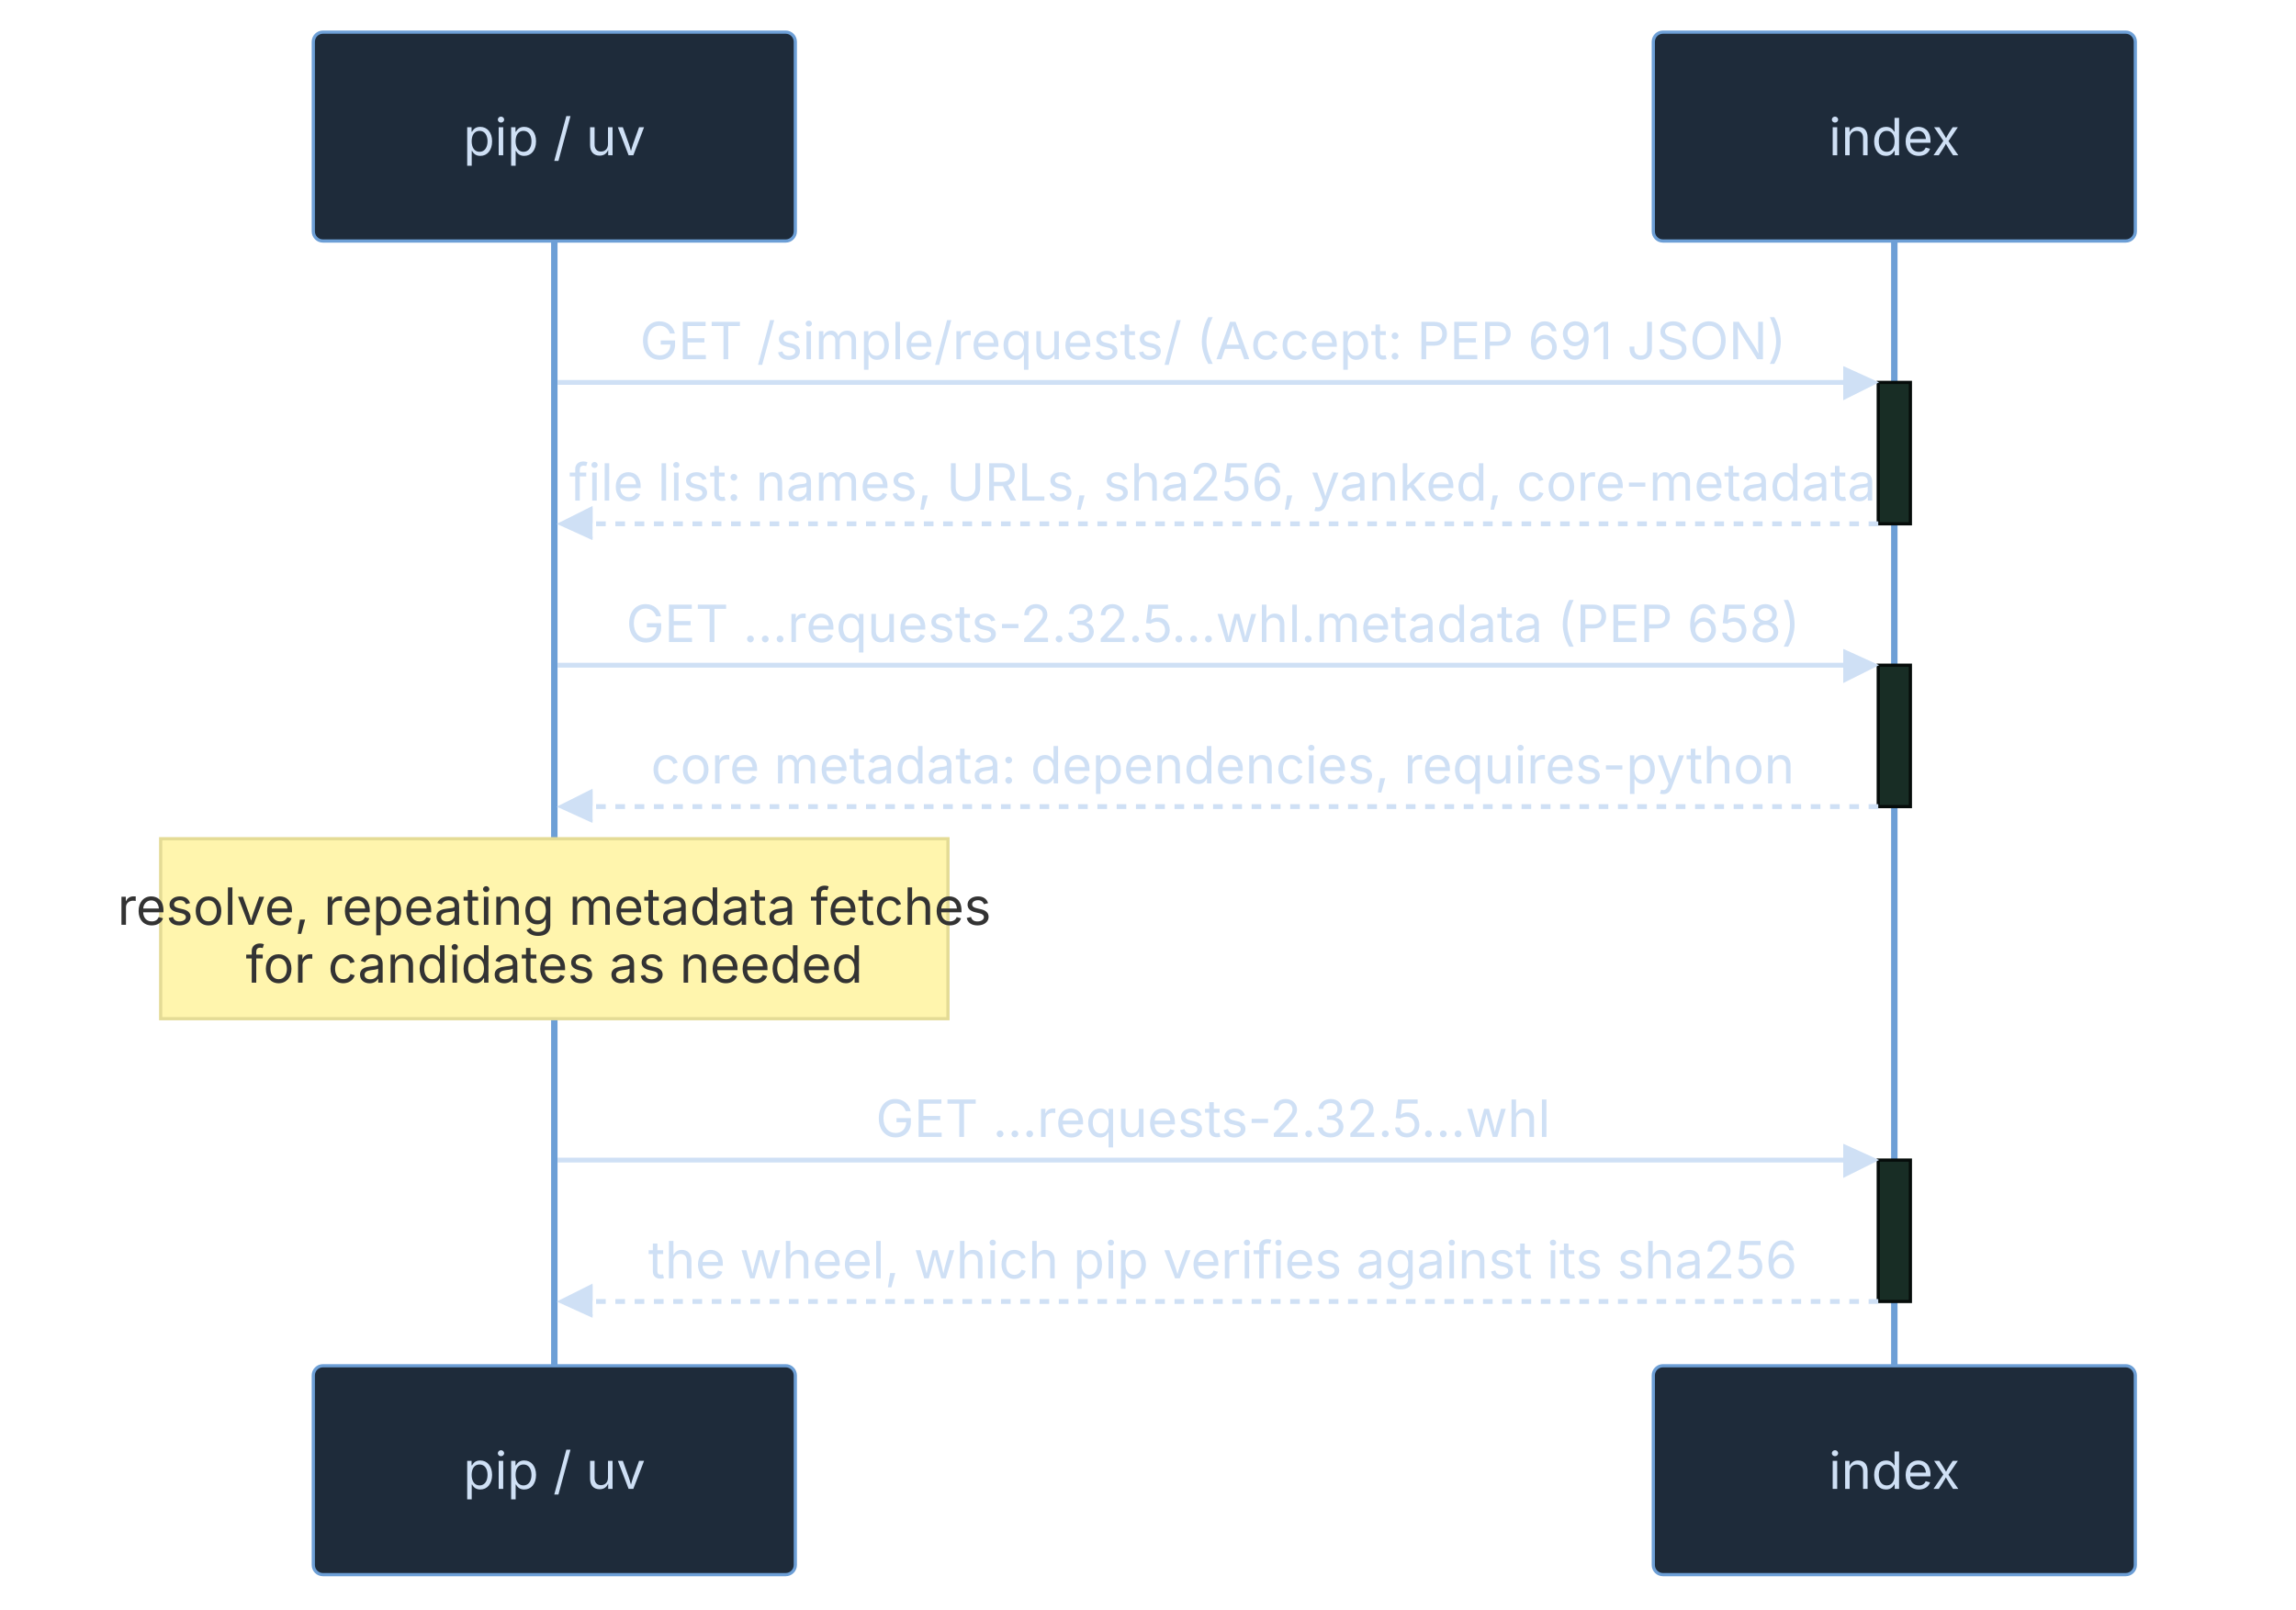
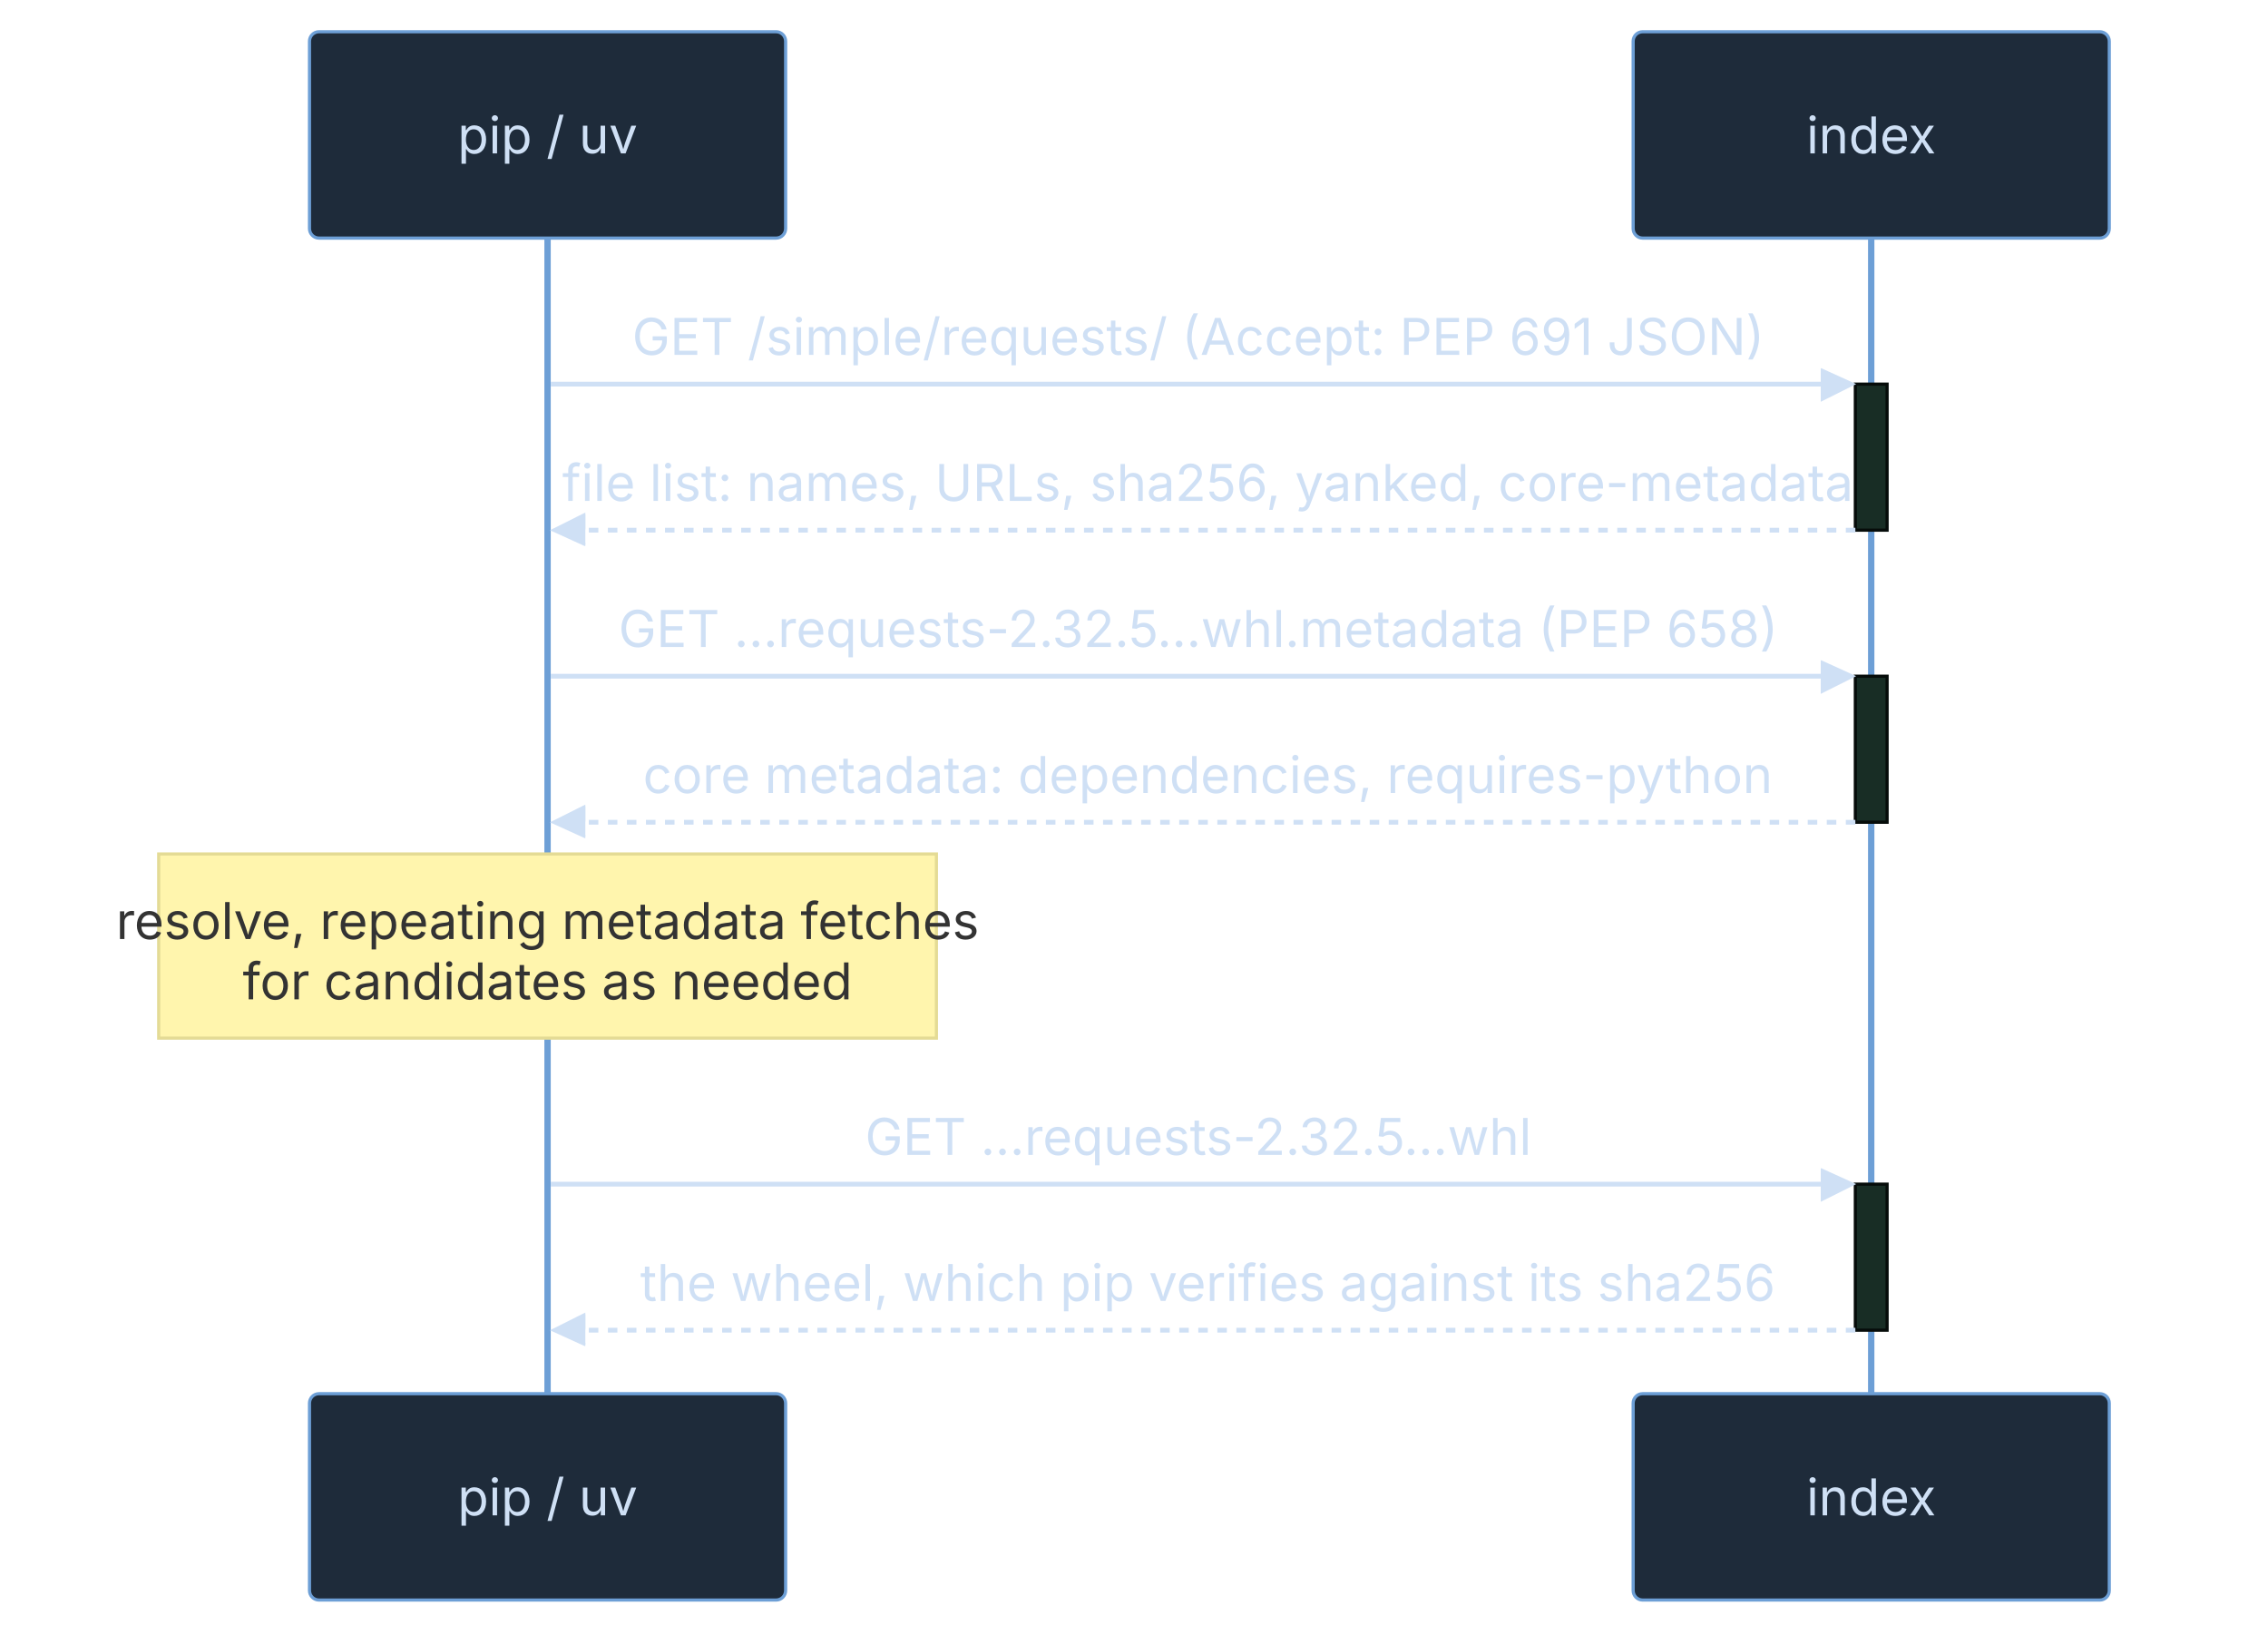
- <svg xmlns="http://www.w3.org/2000/svg" id="peryx-pypi-resolve-dark" width="100%" style="max-width: 714.5px; background-color: transparent;" viewBox="-97.5 -10 714.5 501" role="graphics-document document" aria-roledescription="sequence">
+ <svg xmlns="http://www.w3.org/2000/svg" id="peryx-pypi-resolve-dark" width="100%" style="max-width: 714.5px; background-color: transparent;" viewBox="-97.5 -10 714.5 515" role="graphics-document document" aria-roledescription="sequence">
  <g>
-     <rect x="417" y="415" fill="#eaeaea" stroke="#666" width="150" height="65" name="I" rx="3" ry="3" class="actor actor-bottom" />
-     <text x="492" y="447.5" dominant-baseline="central" alignment-baseline="central" class="actor actor-box" style="text-anchor: middle; font-size: 16px; font-weight: 400;">
+     <rect x="417" y="429" fill="#eaeaea" stroke="#666" width="150" height="65" name="I" rx="3" ry="3" class="actor actor-bottom" />
+     <text x="492" y="461.5" dominant-baseline="central" alignment-baseline="central" class="actor actor-box" style="text-anchor: middle; font-size: 16px; font-weight: 400;">
      <tspan x="492" dy="0">index</tspan>
    </text>
  </g>
  <g>
-     <rect x="0" y="415" fill="#eaeaea" stroke="#666" width="150" height="65" name="P" rx="3" ry="3" class="actor actor-bottom" />
-     <text x="75" y="447.5" dominant-baseline="central" alignment-baseline="central" class="actor actor-box" style="text-anchor: middle; font-size: 16px; font-weight: 400;">
+     <rect x="0" y="429" fill="#eaeaea" stroke="#666" width="150" height="65" name="P" rx="3" ry="3" class="actor actor-bottom" />
+     <text x="75" y="461.5" dominant-baseline="central" alignment-baseline="central" class="actor actor-box" style="text-anchor: middle; font-size: 16px; font-weight: 400;">
      <tspan x="75" dy="0">pip / uv</tspan>
    </text>
  </g>
  <g>
-     <line id="actor1" x1="492" y1="65" x2="492" y2="415" class="actor-line 200" stroke-width="0.5px" stroke="#999" name="I" data-et="life-line" data-id="I" />
+     <line id="actor1" x1="492" y1="65" x2="492" y2="429" class="actor-line 200" stroke-width="0.5px" stroke="#999" name="I" data-et="life-line" data-id="I" />
    <g id="root-1" data-et="participant" data-type="participant" data-id="I">
      <rect x="417" y="0" fill="#eaeaea" stroke="#666" width="150" height="65" name="I" rx="3" ry="3" class="actor actor-top" />
      <text x="492" y="32.5" dominant-baseline="central" alignment-baseline="central" class="actor actor-box" style="text-anchor: middle; font-size: 16px; font-weight: 400;">
        <tspan x="492" dy="0">index</tspan>
      </text>
    </g>
  </g>
  <g>
-     <line id="actor0" x1="75" y1="65" x2="75" y2="415" class="actor-line 200" stroke-width="0.5px" stroke="#999" name="P" data-et="life-line" data-id="P" />
+     <line id="actor0" x1="75" y1="65" x2="75" y2="429" class="actor-line 200" stroke-width="0.5px" stroke="#999" name="P" data-et="life-line" data-id="P" />
    <g id="root-0" data-et="participant" data-type="participant" data-id="P">
      <rect x="0" y="0" fill="#eaeaea" stroke="#666" width="150" height="65" name="P" rx="3" ry="3" class="actor actor-top" />
      <text x="75" y="32.5" dominant-baseline="central" alignment-baseline="central" class="actor actor-box" style="text-anchor: middle; font-size: 16px; font-weight: 400;">
        <tspan x="75" dy="0">pip / uv</tspan>
      </text>
    </g>
  </g>
  <style>#peryx-pypi-resolve-dark{font-family:system-ui,-apple-system,sans-serif;font-size:16px;fill:#cfe0f5;}@keyframes edge-animation-frame{from{stroke-dashoffset:0;}}@keyframes dash{to{stroke-dashoffset:0;}}#peryx-pypi-resolve-dark .edge-animation-slow{stroke-dasharray:9,5!important;stroke-dashoffset:900;animation:dash 50s linear infinite;stroke-linecap:round;}#peryx-pypi-resolve-dark .edge-animation-fast{stroke-dasharray:9,5!important;stroke-dashoffset:900;animation:dash 20s linear infinite;stroke-linecap:round;}#peryx-pypi-resolve-dark .error-icon{fill:#33241a;}#peryx-pypi-resolve-dark .error-text{fill:#f0d6bb;stroke:#f0d6bb;}#peryx-pypi-resolve-dark .edge-thickness-normal{stroke-width:1px;}#peryx-pypi-resolve-dark .edge-thickness-thick{stroke-width:3.5px;}#peryx-pypi-resolve-dark .edge-pattern-solid{stroke-dasharray:0;}#peryx-pypi-resolve-dark .edge-thickness-invisible{stroke-width:0;fill:none;}#peryx-pypi-resolve-dark .edge-pattern-dashed{stroke-dasharray:3;}#peryx-pypi-resolve-dark .edge-pattern-dotted{stroke-dasharray:2;}#peryx-pypi-resolve-dark .marker{fill:#aeb8c2;stroke:#aeb8c2;}#peryx-pypi-resolve-dark .marker.cross{stroke:#aeb8c2;}#peryx-pypi-resolve-dark svg{font-family:system-ui,-apple-system,sans-serif;font-size:16px;}#peryx-pypi-resolve-dark p{margin:0;}#peryx-pypi-resolve-dark .actor{stroke:#6d9fd6;fill:#1e2b3a;stroke-width:1;}#peryx-pypi-resolve-dark rect.actor.outer-path[data-look="neo"]{filter:drop-shadow( 1px 2px 2px rgba(185,185,185,1));}#peryx-pypi-resolve-dark rect.note[data-look="neo"]{stroke:hsl(52.683, 60%, 73.922%);fill:#fff5ad;filter:drop-shadow( 1px 2px 2px rgba(185,185,185,1));}#peryx-pypi-resolve-dark text.actor&gt;tspan{fill:#cfe0f5;stroke:none;}#peryx-pypi-resolve-dark .actor-line{stroke:#6d9fd6;}#peryx-pypi-resolve-dark .innerArc{stroke-width:1.5;stroke-dasharray:none;}#peryx-pypi-resolve-dark .messageLine0{stroke-width:1.5;stroke-dasharray:none;stroke:#cfe0f5;}#peryx-pypi-resolve-dark .messageLine1{stroke-width:1.5;stroke-dasharray:2,2;stroke:#cfe0f5;}#peryx-pypi-resolve-dark [id$="-arrowhead"] path{fill:#cfe0f5;stroke:#cfe0f5;}#peryx-pypi-resolve-dark .sequenceNumber{fill:#51473d;}#peryx-pypi-resolve-dark [id$="-sequencenumber"]{fill:#cfe0f5;}#peryx-pypi-resolve-dark [id$="-crosshead"] path{fill:#cfe0f5;stroke:#cfe0f5;}#peryx-pypi-resolve-dark .messageText{fill:#cfe0f5;stroke:none;}#peryx-pypi-resolve-dark .labelBox{stroke:#6d9fd6;fill:#1e2b3a;filter:none;}#peryx-pypi-resolve-dark .labelText,#peryx-pypi-resolve-dark .labelText&gt;tspan{fill:#cfe0f5;stroke:none;}#peryx-pypi-resolve-dark .loopText,#peryx-pypi-resolve-dark .loopText&gt;tspan{fill:#cfe0f5;stroke:none;}#peryx-pypi-resolve-dark .sectionTitle,#peryx-pypi-resolve-dark .sectionTitle&gt;tspan{fill:#cfe0f5;stroke:none;}#peryx-pypi-resolve-dark .loopLine{stroke-width:2px;stroke-dasharray:2,2;stroke:#6d9fd6;fill:#6d9fd6;}#peryx-pypi-resolve-dark .note{stroke:hsl(52.683, 60%, 73.922%);fill:#fff5ad;}#peryx-pypi-resolve-dark .noteText,#peryx-pypi-resolve-dark .noteText&gt;tspan{fill:#333;stroke:none;font-weight:normal;}#peryx-pypi-resolve-dark .activation0{fill:#182d25;stroke:hsl(157.143, 30.435%, 3.529%);}#peryx-pypi-resolve-dark .activation1{fill:#182d25;stroke:hsl(157.143, 30.435%, 3.529%);}#peryx-pypi-resolve-dark .activation2{fill:#182d25;stroke:hsl(157.143, 30.435%, 3.529%);}#peryx-pypi-resolve-dark .actorPopupMenu{position:absolute;}#peryx-pypi-resolve-dark .actorPopupMenuPanel{position:absolute;fill:#1e2b3a;box-shadow:0px 8px 16px 0px rgba(0,0,0,0.2);filter:drop-shadow(3px 5px 2px rgb(0 0 0 / 0.4));}#peryx-pypi-resolve-dark .actor-man circle,#peryx-pypi-resolve-dark line{fill:#1e2b3a;stroke-width:2px;}#peryx-pypi-resolve-dark g rect.rect{filter:drop-shadow( 1px 2px 2px rgba(185,185,185,1));stroke:#6d9fd6;}#peryx-pypi-resolve-dark .node .neo-node{stroke:#6d9fd6;}#peryx-pypi-resolve-dark [data-look="neo"].node rect,#peryx-pypi-resolve-dark [data-look="neo"].cluster rect,#peryx-pypi-resolve-dark [data-look="neo"].node polygon{stroke:url(#peryx-pypi-resolve-dark-gradient);filter:drop-shadow( 1px 2px 2px rgba(185,185,185,1));}#peryx-pypi-resolve-dark [data-look="neo"].swimlane.cluster rect{filter:none;}#peryx-pypi-resolve-dark [data-look="neo"].node path{stroke:url(#peryx-pypi-resolve-dark-gradient);stroke-width:1px;}#peryx-pypi-resolve-dark [data-look="neo"].node .outer-path{filter:drop-shadow( 1px 2px 2px rgba(185,185,185,1));}#peryx-pypi-resolve-dark [data-look="neo"].node .neo-line path{stroke:#6d9fd6;filter:none;}#peryx-pypi-resolve-dark [data-look="neo"].node circle{stroke:url(#peryx-pypi-resolve-dark-gradient);filter:drop-shadow( 1px 2px 2px rgba(185,185,185,1));}#peryx-pypi-resolve-dark [data-look="neo"].node circle .state-start{fill:#000000;}#peryx-pypi-resolve-dark [data-look="neo"].icon-shape .icon{fill:url(#peryx-pypi-resolve-dark-gradient);filter:drop-shadow( 1px 2px 2px rgba(185,185,185,1));}#peryx-pypi-resolve-dark [data-look="neo"].icon-shape .icon-neo path{stroke:url(#peryx-pypi-resolve-dark-gradient);filter:drop-shadow( 1px 2px 2px rgba(185,185,185,1));}#peryx-pypi-resolve-dark .accent&gt;*{fill:rgb(30, 43, 58)!important;stroke:rgb(109, 159, 214)!important;color:rgb(207, 224, 245)!important;}#peryx-pypi-resolve-dark .good&gt;*{fill:rgb(24, 45, 37)!important;stroke:rgb(90, 169, 138)!important;color:rgb(207, 232, 220)!important;}#peryx-pypi-resolve-dark .warn&gt;*{fill:rgb(51, 36, 26)!important;stroke:rgb(201, 132, 63)!important;color:rgb(240, 214, 187)!important;}#peryx-pypi-resolve-dark :root{--mermaid-font-family:"trebuchet ms",verdana,arial,sans-serif;}</style>
  <g />
  <defs>
    <symbol id="peryx-pypi-resolve-dark-computer" width="24" height="24">
      <path transform="scale(.5)" d="M2 2v13h20v-13h-20zm18 11h-16v-9h16v9zm-10.228 6l.466-1h3.524l.467 1h-4.457zm14.228 3h-24l2-6h2.104l-1.33 4h18.45l-1.297-4h2.073l2 6zm-5-10h-14v-7h14v7z" />
    </symbol>
  </defs>
  <defs>
    <symbol id="peryx-pypi-resolve-dark-database" fill-rule="evenodd" clip-rule="evenodd">
      <path transform="scale(.5)" d="M12.258.001l.256.004.255.005.253.008.251.01.249.012.247.015.246.016.242.019.241.02.239.023.236.024.233.027.231.028.229.031.225.032.223.034.22.036.217.038.214.04.211.041.208.043.205.045.201.046.198.048.194.05.191.051.187.053.183.054.18.056.175.057.172.059.168.06.163.061.16.063.155.064.15.066.074.033.073.033.071.034.07.034.069.035.068.035.067.035.066.035.064.036.064.036.062.036.06.036.06.037.058.037.058.037.055.038.055.038.053.038.052.038.051.039.05.039.048.039.047.039.045.04.044.04.043.04.041.04.04.041.039.041.037.041.036.041.034.041.033.042.032.042.03.042.029.042.027.042.026.043.024.043.023.043.021.043.02.043.018.044.017.043.015.044.013.044.012.044.011.045.009.044.007.045.006.045.004.045.002.045.001.045v17l-.001.045-.002.045-.004.045-.006.045-.007.045-.009.044-.011.045-.012.044-.013.044-.015.044-.017.043-.018.044-.02.043-.021.043-.023.043-.024.043-.026.043-.027.042-.029.042-.03.042-.032.042-.033.042-.034.041-.036.041-.037.041-.039.041-.04.041-.041.04-.043.04-.044.04-.045.04-.047.039-.048.039-.05.039-.051.039-.052.038-.053.038-.055.038-.055.038-.058.037-.058.037-.06.037-.06.036-.062.036-.064.036-.064.036-.066.035-.067.035-.068.035-.069.035-.07.034-.071.034-.073.033-.074.033-.15.066-.155.064-.16.063-.163.061-.168.06-.172.059-.175.057-.18.056-.183.054-.187.053-.191.051-.194.05-.198.048-.201.046-.205.045-.208.043-.211.041-.214.04-.217.038-.22.036-.223.034-.225.032-.229.031-.231.028-.233.027-.236.024-.239.023-.241.02-.242.019-.246.016-.247.015-.249.012-.251.01-.253.008-.255.005-.256.004-.258.001-.258-.001-.256-.004-.255-.005-.253-.008-.251-.01-.249-.012-.247-.015-.245-.016-.243-.019-.241-.02-.238-.023-.236-.024-.234-.027-.231-.028-.228-.031-.226-.032-.223-.034-.22-.036-.217-.038-.214-.04-.211-.041-.208-.043-.204-.045-.201-.046-.198-.048-.195-.05-.19-.051-.187-.053-.184-.054-.179-.056-.176-.057-.172-.059-.167-.06-.164-.061-.159-.063-.155-.064-.151-.066-.074-.033-.072-.033-.072-.034-.07-.034-.069-.035-.068-.035-.067-.035-.066-.035-.064-.036-.063-.036-.062-.036-.061-.036-.06-.037-.058-.037-.057-.037-.056-.038-.055-.038-.053-.038-.052-.038-.051-.039-.049-.039-.049-.039-.046-.039-.046-.04-.044-.04-.043-.04-.041-.04-.04-.041-.039-.041-.037-.041-.036-.041-.034-.041-.033-.042-.032-.042-.03-.042-.029-.042-.027-.042-.026-.043-.024-.043-.023-.043-.021-.043-.02-.043-.018-.044-.017-.043-.015-.044-.013-.044-.012-.044-.011-.045-.009-.044-.007-.045-.006-.045-.004-.045-.002-.045-.001-.045v-17l.001-.045.002-.045.004-.045.006-.045.007-.045.009-.044.011-.045.012-.044.013-.044.015-.044.017-.043.018-.044.02-.043.021-.043.023-.043.024-.043.026-.043.027-.042.029-.042.03-.042.032-.042.033-.042.034-.041.036-.041.037-.041.039-.041.04-.041.041-.04.043-.04.044-.04.046-.04.046-.039.049-.039.049-.039.051-.039.052-.038.053-.038.055-.038.056-.038.057-.037.058-.037.06-.037.061-.036.062-.036.063-.036.064-.036.066-.035.067-.035.068-.035.069-.035.07-.034.072-.034.072-.033.074-.033.151-.066.155-.064.159-.063.164-.061.167-.06.172-.059.176-.057.179-.056.184-.054.187-.053.19-.051.195-.05.198-.048.201-.046.204-.045.208-.043.211-.041.214-.04.217-.038.22-.036.223-.034.226-.032.228-.031.231-.028.234-.027.236-.024.238-.023.241-.02.243-.019.245-.016.247-.015.249-.012.251-.01.253-.008.255-.005.256-.004.258-.001.258.001zm-9.258 20.499v.01l.001.021.003.021.004.022.005.021.006.022.007.022.009.023.01.022.011.023.012.023.013.023.015.023.016.024.017.023.018.024.019.024.021.024.022.025.023.024.024.025.052.049.056.05.061.051.066.051.07.051.075.051.079.052.084.052.088.052.092.052.097.052.102.051.105.052.11.052.114.051.119.051.123.051.127.05.131.05.135.05.139.048.144.049.147.047.152.047.155.047.16.045.163.045.167.043.171.043.176.041.178.041.183.039.187.039.19.037.194.035.197.035.202.033.204.031.209.03.212.029.216.027.219.025.222.024.226.021.23.02.233.018.236.016.24.015.243.012.246.01.249.008.253.005.256.004.259.001.26-.001.257-.004.254-.005.25-.008.247-.011.244-.012.241-.014.237-.016.233-.018.231-.021.226-.021.224-.024.22-.026.216-.027.212-.028.21-.031.205-.031.202-.034.198-.034.194-.036.191-.037.187-.039.183-.04.179-.04.175-.042.172-.043.168-.044.163-.045.16-.046.155-.046.152-.047.148-.048.143-.049.139-.049.136-.05.131-.05.126-.05.123-.051.118-.052.114-.051.11-.052.106-.052.101-.052.096-.052.092-.052.088-.053.083-.051.079-.052.074-.052.07-.051.065-.051.06-.051.056-.05.051-.05.023-.024.023-.025.021-.024.02-.024.019-.024.018-.024.017-.024.015-.023.014-.024.013-.023.012-.023.01-.023.01-.022.008-.022.006-.022.006-.022.004-.022.004-.021.001-.021.001-.021v-4.127l-.077.055-.08.053-.083.054-.085.053-.087.052-.09.052-.093.051-.095.05-.097.05-.1.049-.102.049-.105.048-.106.047-.109.047-.111.046-.114.045-.115.045-.118.044-.12.043-.122.042-.124.042-.126.041-.128.04-.13.04-.132.038-.134.038-.135.037-.138.037-.139.035-.142.035-.143.034-.144.033-.147.032-.148.031-.15.03-.151.03-.153.029-.154.027-.156.027-.158.026-.159.025-.161.024-.162.023-.163.022-.165.021-.166.02-.167.019-.169.018-.169.017-.171.016-.173.015-.173.014-.175.013-.175.012-.177.011-.178.01-.179.008-.179.008-.181.006-.182.005-.182.004-.184.003-.184.002h-.37l-.184-.002-.184-.003-.182-.004-.182-.005-.181-.006-.179-.008-.179-.008-.178-.01-.176-.011-.176-.012-.175-.013-.173-.014-.172-.015-.171-.016-.17-.017-.169-.018-.167-.019-.166-.02-.165-.021-.163-.022-.162-.023-.161-.024-.159-.025-.157-.026-.156-.027-.155-.027-.153-.029-.151-.03-.15-.03-.148-.031-.146-.032-.145-.033-.143-.034-.141-.035-.14-.035-.137-.037-.136-.037-.134-.038-.132-.038-.13-.04-.128-.04-.126-.041-.124-.042-.122-.042-.12-.044-.117-.043-.116-.045-.113-.045-.112-.046-.109-.047-.106-.047-.105-.048-.102-.049-.1-.049-.097-.05-.095-.05-.093-.052-.09-.051-.087-.052-.085-.053-.083-.054-.08-.054-.077-.054v4.127zm0-5.654v.011l.001.021.003.021.004.021.005.022.006.022.007.022.009.022.01.022.011.023.012.023.013.023.015.024.016.023.017.024.018.024.019.024.021.024.022.024.023.025.024.024.052.05.056.05.061.05.066.051.07.051.075.052.079.051.084.052.088.052.092.052.097.052.102.052.105.052.11.051.114.051.119.052.123.05.127.051.131.05.135.049.139.049.144.048.147.048.152.047.155.046.16.045.163.045.167.044.171.042.176.042.178.04.183.04.187.038.19.037.194.036.197.034.202.033.204.032.209.03.212.028.216.027.219.025.222.024.226.022.23.02.233.018.236.016.24.014.243.012.246.01.249.008.253.006.256.003.259.001.26-.001.257-.003.254-.006.25-.008.247-.01.244-.012.241-.015.237-.016.233-.018.231-.02.226-.022.224-.024.22-.025.216-.027.212-.029.21-.03.205-.032.202-.033.198-.035.194-.036.191-.037.187-.039.183-.039.179-.041.175-.042.172-.043.168-.044.163-.045.16-.045.155-.047.152-.047.148-.048.143-.048.139-.05.136-.049.131-.05.126-.051.123-.051.118-.051.114-.052.11-.052.106-.052.101-.052.096-.052.092-.052.088-.052.083-.052.079-.052.074-.051.07-.052.065-.051.06-.05.056-.051.051-.049.023-.025.023-.024.021-.025.02-.024.019-.024.018-.024.017-.024.015-.023.014-.023.013-.024.012-.022.01-.023.01-.023.008-.022.006-.022.006-.022.004-.021.004-.022.001-.021.001-.021v-4.139l-.077.054-.08.054-.083.054-.085.052-.087.053-.09.051-.093.051-.095.051-.097.05-.1.049-.102.049-.105.048-.106.047-.109.047-.111.046-.114.045-.115.044-.118.044-.12.044-.122.042-.124.042-.126.041-.128.04-.13.039-.132.039-.134.038-.135.037-.138.036-.139.036-.142.035-.143.033-.144.033-.147.033-.148.031-.15.03-.151.03-.153.028-.154.028-.156.027-.158.026-.159.025-.161.024-.162.023-.163.022-.165.021-.166.02-.167.019-.169.018-.169.017-.171.016-.173.015-.173.014-.175.013-.175.012-.177.011-.178.009-.179.009-.179.007-.181.007-.182.005-.182.004-.184.003-.184.002h-.37l-.184-.002-.184-.003-.182-.004-.182-.005-.181-.007-.179-.007-.179-.009-.178-.009-.176-.011-.176-.012-.175-.013-.173-.014-.172-.015-.171-.016-.17-.017-.169-.018-.167-.019-.166-.02-.165-.021-.163-.022-.162-.023-.161-.024-.159-.025-.157-.026-.156-.027-.155-.028-.153-.028-.151-.03-.15-.03-.148-.031-.146-.033-.145-.033-.143-.033-.141-.035-.14-.036-.137-.036-.136-.037-.134-.038-.132-.039-.13-.039-.128-.04-.126-.041-.124-.042-.122-.043-.12-.043-.117-.044-.116-.044-.113-.046-.112-.046-.109-.046-.106-.047-.105-.048-.102-.049-.1-.049-.097-.05-.095-.051-.093-.051-.09-.051-.087-.053-.085-.052-.083-.054-.08-.054-.077-.054v4.139zm0-5.666v.011l.001.02.003.022.004.021.005.022.006.021.007.022.009.023.01.022.011.023.012.023.013.023.015.023.016.024.017.024.018.023.019.024.021.025.022.024.023.024.024.025.052.05.056.05.061.05.066.051.07.051.075.052.079.051.084.052.088.052.092.052.097.052.102.052.105.051.11.052.114.051.119.051.123.051.127.05.131.05.135.05.139.049.144.048.147.048.152.047.155.046.16.045.163.045.167.043.171.043.176.042.178.04.183.04.187.038.19.037.194.036.197.034.202.033.204.032.209.03.212.028.216.027.219.025.222.024.226.021.23.02.233.018.236.017.24.014.243.012.246.01.249.008.253.006.256.003.259.001.26-.001.257-.003.254-.006.25-.008.247-.01.244-.013.241-.014.237-.016.233-.018.231-.02.226-.022.224-.024.22-.025.216-.027.212-.029.21-.03.205-.032.202-.033.198-.035.194-.036.191-.037.187-.039.183-.039.179-.041.175-.042.172-.043.168-.044.163-.045.16-.045.155-.047.152-.047.148-.048.143-.049.139-.049.136-.049.131-.051.126-.05.123-.051.118-.052.114-.051.11-.052.106-.052.101-.052.096-.052.092-.052.088-.052.083-.052.079-.052.074-.052.07-.051.065-.051.06-.051.056-.05.051-.049.023-.025.023-.025.021-.024.02-.024.019-.024.018-.024.017-.024.015-.023.014-.024.013-.023.012-.023.01-.022.01-.023.008-.022.006-.022.006-.022.004-.022.004-.021.001-.021.001-.021v-4.153l-.077.054-.08.054-.083.053-.085.053-.087.053-.09.051-.093.051-.095.051-.097.05-.1.049-.102.048-.105.048-.106.048-.109.046-.111.046-.114.046-.115.044-.118.044-.12.043-.122.043-.124.042-.126.041-.128.04-.13.039-.132.039-.134.038-.135.037-.138.036-.139.036-.142.034-.143.034-.144.033-.147.032-.148.032-.15.03-.151.03-.153.028-.154.028-.156.027-.158.026-.159.024-.161.024-.162.023-.163.023-.165.021-.166.02-.167.019-.169.018-.169.017-.171.016-.173.015-.173.014-.175.013-.175.012-.177.01-.178.01-.179.009-.179.007-.181.006-.182.006-.182.004-.184.003-.184.001-.185.001-.185-.001-.184-.001-.184-.003-.182-.004-.182-.006-.181-.006-.179-.007-.179-.009-.178-.01-.176-.01-.176-.012-.175-.013-.173-.014-.172-.015-.171-.016-.17-.017-.169-.018-.167-.019-.166-.02-.165-.021-.163-.023-.162-.023-.161-.024-.159-.024-.157-.026-.156-.027-.155-.028-.153-.028-.151-.03-.15-.03-.148-.032-.146-.032-.145-.033-.143-.034-.141-.034-.14-.036-.137-.036-.136-.037-.134-.038-.132-.039-.13-.039-.128-.041-.126-.041-.124-.041-.122-.043-.12-.043-.117-.044-.116-.044-.113-.046-.112-.046-.109-.046-.106-.048-.105-.048-.102-.048-.1-.05-.097-.049-.095-.051-.093-.051-.09-.052-.087-.052-.085-.053-.083-.053-.08-.054-.077-.054v4.153zm8.74-8.179l-.257.004-.254.005-.25.008-.247.011-.244.012-.241.014-.237.016-.233.018-.231.021-.226.022-.224.023-.22.026-.216.027-.212.028-.21.031-.205.032-.202.033-.198.034-.194.036-.191.038-.187.038-.183.04-.179.041-.175.042-.172.043-.168.043-.163.045-.16.046-.155.046-.152.048-.148.048-.143.048-.139.049-.136.05-.131.05-.126.051-.123.051-.118.051-.114.052-.11.052-.106.052-.101.052-.096.052-.092.052-.088.052-.083.052-.079.052-.074.051-.07.052-.065.051-.06.05-.056.05-.051.05-.023.025-.023.024-.021.024-.02.025-.019.024-.018.024-.017.023-.015.024-.014.023-.013.023-.012.023-.01.023-.01.022-.008.022-.006.023-.006.021-.004.022-.004.021-.001.021-.001.021.001.021.001.021.004.021.004.022.006.021.006.023.008.022.01.022.01.023.012.023.013.023.014.023.015.024.017.023.018.024.019.024.02.025.021.024.023.024.023.025.051.05.056.05.06.05.065.051.07.052.074.051.079.052.083.052.088.052.092.052.096.052.101.052.106.052.11.052.114.052.118.051.123.051.126.051.131.05.136.05.139.049.143.048.148.048.152.048.155.046.16.046.163.045.168.043.172.043.175.042.179.041.183.04.187.038.191.038.194.036.198.034.202.033.205.032.21.031.212.028.216.027.22.026.224.023.226.022.231.021.233.018.237.016.241.014.244.012.247.011.25.008.254.005.257.004.26.001.26-.001.257-.004.254-.005.25-.008.247-.011.244-.012.241-.014.237-.016.233-.018.231-.021.226-.022.224-.023.22-.026.216-.027.212-.028.21-.031.205-.032.202-.033.198-.034.194-.036.191-.038.187-.038.183-.04.179-.041.175-.042.172-.043.168-.043.163-.045.16-.046.155-.046.152-.048.148-.048.143-.048.139-.049.136-.05.131-.05.126-.051.123-.051.118-.051.114-.052.11-.052.106-.052.101-.052.096-.052.092-.052.088-.052.083-.052.079-.052.074-.051.07-.052.065-.051.06-.05.056-.05.051-.05.023-.025.023-.024.021-.024.02-.025.019-.024.018-.024.017-.023.015-.024.014-.023.013-.023.012-.023.01-.023.01-.022.008-.022.006-.023.006-.021.004-.022.004-.021.001-.021.001-.021-.001-.021-.001-.021-.004-.021-.004-.022-.006-.021-.006-.023-.008-.022-.01-.022-.01-.023-.012-.023-.013-.023-.014-.023-.015-.024-.017-.023-.018-.024-.019-.024-.02-.025-.021-.024-.023-.024-.023-.025-.051-.05-.056-.05-.06-.05-.065-.051-.07-.052-.074-.051-.079-.052-.083-.052-.088-.052-.092-.052-.096-.052-.101-.052-.106-.052-.11-.052-.114-.052-.118-.051-.123-.051-.126-.051-.131-.05-.136-.05-.139-.049-.143-.048-.148-.048-.152-.048-.155-.046-.16-.046-.163-.045-.168-.043-.172-.043-.175-.042-.179-.041-.183-.04-.187-.038-.191-.038-.194-.036-.198-.034-.202-.033-.205-.032-.21-.031-.212-.028-.216-.027-.22-.026-.224-.023-.226-.022-.231-.021-.233-.018-.237-.016-.241-.014-.244-.012-.247-.011-.25-.008-.254-.005-.257-.004-.26-.001-.26.001z" />
    </symbol>
  </defs>
  <defs>
    <symbol id="peryx-pypi-resolve-dark-clock" width="24" height="24">
      <path transform="scale(.5)" d="M12 2c5.514 0 10 4.486 10 10s-4.486 10-10 10-10-4.486-10-10 4.486-10 10-10zm0-2c-6.627 0-12 5.373-12 12s5.373 12 12 12 12-5.373 12-12-5.373-12-12-12zm5.848 12.459c.202.038.202.333.001.372-1.907.361-6.045 1.111-6.547 1.111-.719 0-1.301-.582-1.301-1.301 0-.512.77-5.447 1.125-7.445.034-.192.312-.181.343.014l.985 6.238 5.394 1.011z" />
    </symbol>
  </defs>
  <defs>
    <marker id="peryx-pypi-resolve-dark-arrowhead" refX="7.9" refY="5" markerUnits="userSpaceOnUse" markerWidth="12" markerHeight="12" orient="auto-start-reverse">
      <path d="M -1 0 L 10 5 L 0 10 z" />
    </marker>
  </defs>
  <defs>
    <marker id="peryx-pypi-resolve-dark-crosshead" markerWidth="15" markerHeight="8" orient="auto" refX="4" refY="4.5">
      <path fill="none" stroke="#000000" stroke-width="1pt" d="M 1,2 L 6,7 M 6,2 L 1,7" style="stroke-dasharray: 0, 0;" />
    </marker>
  </defs>
  <defs>
    <marker id="peryx-pypi-resolve-dark-filled-head" refX="15.5" refY="7" markerWidth="20" markerHeight="28" orient="auto">
      <path d="M 18,7 L9,13 L14,7 L9,1 Z" />
    </marker>
  </defs>
  <defs>
    <marker id="peryx-pypi-resolve-dark-sequencenumber" refX="15" refY="15" markerWidth="60" markerHeight="40" orient="auto">
      <circle cx="15" cy="15" r="6" />
    </marker>
  </defs>
  <defs>
    <marker id="peryx-pypi-resolve-dark-solidTopArrowHead" refX="7.9" refY="7.25" markerUnits="userSpaceOnUse" markerWidth="12" markerHeight="12" orient="auto-start-reverse">
      <path d="M 0 0 L 10 8 L 0 8 z" />
    </marker>
  </defs>
  <defs>
    <marker id="peryx-pypi-resolve-dark-solidBottomArrowHead" refX="7.9" refY="0.75" markerUnits="userSpaceOnUse" markerWidth="12" markerHeight="12" orient="auto-start-reverse">
      <path d="M 0 0 L 10 0 L 0 8 z" />
    </marker>
  </defs>
  <defs>
    <marker id="peryx-pypi-resolve-dark-stickTopArrowHead" refX="7.5" refY="7" markerUnits="userSpaceOnUse" markerWidth="12" markerHeight="12" orient="auto-start-reverse">
      <path d="M 0 0 L 7 7" stroke="black" stroke-width="1.5" fill="none" />
    </marker>
  </defs>
  <defs>
    <marker id="peryx-pypi-resolve-dark-stickBottomArrowHead" refX="7.5" refY="0" markerUnits="userSpaceOnUse" markerWidth="12" markerHeight="12" orient="auto-start-reverse">
      <path d="M 0 7 L 7 0" stroke="black" stroke-width="1.5" fill="none" />
    </marker>
  </defs>
  <g>
-     <rect x="487" y="109" fill="#EDF2AE" stroke="#666" width="10" height="44" class="activation0" />
+     <rect x="487" y="111" fill="#EDF2AE" stroke="#666" width="10" height="46" class="activation0" />
  </g>
  <g>
-     <rect x="487" y="197" fill="#EDF2AE" stroke="#666" width="10" height="44" class="activation0" />
+     <rect x="487" y="203" fill="#EDF2AE" stroke="#666" width="10" height="46" class="activation0" />
  </g>
  <g data-et="note" data-id="i8">
-     <rect x="-47.5" y="251" fill="#EDF2AE" stroke="#666" width="245" height="56" class="note" />
-     <text x="75" y="256" text-anchor="middle" dominant-baseline="middle" alignment-baseline="middle" class="noteText" dy="1em" style="font-size: 16px; font-weight: 400;">
+     <rect x="-47.5" y="259" fill="#EDF2AE" stroke="#666" width="245" height="58" class="note" />
+     <text x="75" y="264" text-anchor="middle" dominant-baseline="middle" alignment-baseline="middle" class="noteText" dy="1em" style="font-size: 16px; font-weight: 400;">
      <tspan x="75">resolve, repeating metadata fetches</tspan>
    </text>
-     <text x="75" y="274" text-anchor="middle" dominant-baseline="middle" alignment-baseline="middle" class="noteText" dy="1em" style="font-size: 16px; font-weight: 400;">
+     <text x="75" y="283" text-anchor="middle" dominant-baseline="middle" alignment-baseline="middle" class="noteText" dy="1em" style="font-size: 16px; font-weight: 400;">
      <tspan x="75">for candidates as needed</tspan>
    </text>
  </g>
  <g>
-     <rect x="487" y="351" fill="#EDF2AE" stroke="#666" width="10" height="44" class="activation0" />
+     <rect x="487" y="363" fill="#EDF2AE" stroke="#666" width="10" height="46" class="activation0" />
  </g>
  <text x="280" y="80" text-anchor="middle" dominant-baseline="middle" alignment-baseline="middle" class="messageText" dy="1em" style="font-size: 16px; font-weight: 400;">GET /simple/requests/ (Accept: PEP 691 JSON)</text>
-   <line x1="76" y1="109" x2="484" y2="109" class="messageLine0" data-et="message" data-id="i0" data-from="P" data-to="I" stroke-width="2" stroke="none" marker-end="url(#peryx-pypi-resolve-dark-arrowhead)" style="fill: none;" />
-   <text x="283" y="124" text-anchor="middle" dominant-baseline="middle" alignment-baseline="middle" class="messageText" dy="1em" style="font-size: 16px; font-weight: 400;">file list: names, URLs, sha256, yanked, core-metadata</text>
-   <line x1="487" y1="153" x2="79" y2="153" class="messageLine1" data-et="message" data-id="i2" data-from="I" data-to="P" stroke-width="2" stroke="none" marker-end="url(#peryx-pypi-resolve-dark-arrowhead)" style="stroke-dasharray: 3, 3; fill: none;" />
-   <text x="280" y="168" text-anchor="middle" dominant-baseline="middle" alignment-baseline="middle" class="messageText" dy="1em" style="font-size: 16px; font-weight: 400;">GET …requests-2.32.5…whl.metadata (PEP 658)</text>
-   <line x1="76" y1="197" x2="484" y2="197" class="messageLine0" data-et="message" data-id="i4" data-from="P" data-to="I" stroke-width="2" stroke="none" marker-end="url(#peryx-pypi-resolve-dark-arrowhead)" style="fill: none;" />
-   <text x="283" y="212" text-anchor="middle" dominant-baseline="middle" alignment-baseline="middle" class="messageText" dy="1em" style="font-size: 16px; font-weight: 400;">core metadata: dependencies, requires-python</text>
-   <line x1="487" y1="241" x2="79" y2="241" class="messageLine1" data-et="message" data-id="i6" data-from="I" data-to="P" stroke-width="2" stroke="none" marker-end="url(#peryx-pypi-resolve-dark-arrowhead)" style="stroke-dasharray: 3, 3; fill: none;" />
-   <text x="280" y="322" text-anchor="middle" dominant-baseline="middle" alignment-baseline="middle" class="messageText" dy="1em" style="font-size: 16px; font-weight: 400;">GET …requests-2.32.5…whl</text>
-   <line x1="76" y1="351" x2="484" y2="351" class="messageLine0" data-et="message" data-id="i9" data-from="P" data-to="I" stroke-width="2" stroke="none" marker-end="url(#peryx-pypi-resolve-dark-arrowhead)" style="fill: none;" />
-   <text x="283" y="366" text-anchor="middle" dominant-baseline="middle" alignment-baseline="middle" class="messageText" dy="1em" style="font-size: 16px; font-weight: 400;">the wheel, which pip verifies against its sha256</text>
-   <line x1="487" y1="395" x2="79" y2="395" class="messageLine1" data-et="message" data-id="i11" data-from="I" data-to="P" stroke-width="2" stroke="none" marker-end="url(#peryx-pypi-resolve-dark-arrowhead)" style="stroke-dasharray: 3, 3; fill: none;" />
+   <line x1="76" y1="111" x2="484" y2="111" class="messageLine0" data-et="message" data-id="i0" data-from="P" data-to="I" stroke-width="2" stroke="none" marker-end="url(#peryx-pypi-resolve-dark-arrowhead)" style="fill: none;" />
+   <text x="283" y="126" text-anchor="middle" dominant-baseline="middle" alignment-baseline="middle" class="messageText" dy="1em" style="font-size: 16px; font-weight: 400;">file list: names, URLs, sha256, yanked, core-metadata</text>
+   <line x1="487" y1="157" x2="79" y2="157" class="messageLine1" data-et="message" data-id="i2" data-from="I" data-to="P" stroke-width="2" stroke="none" marker-end="url(#peryx-pypi-resolve-dark-arrowhead)" style="stroke-dasharray: 3, 3; fill: none;" />
+   <text x="280" y="172" text-anchor="middle" dominant-baseline="middle" alignment-baseline="middle" class="messageText" dy="1em" style="font-size: 16px; font-weight: 400;">GET …requests-2.32.5…whl.metadata (PEP 658)</text>
+   <line x1="76" y1="203" x2="484" y2="203" class="messageLine0" data-et="message" data-id="i4" data-from="P" data-to="I" stroke-width="2" stroke="none" marker-end="url(#peryx-pypi-resolve-dark-arrowhead)" style="fill: none;" />
+   <text x="283" y="218" text-anchor="middle" dominant-baseline="middle" alignment-baseline="middle" class="messageText" dy="1em" style="font-size: 16px; font-weight: 400;">core metadata: dependencies, requires-python</text>
+   <line x1="487" y1="249" x2="79" y2="249" class="messageLine1" data-et="message" data-id="i6" data-from="I" data-to="P" stroke-width="2" stroke="none" marker-end="url(#peryx-pypi-resolve-dark-arrowhead)" style="stroke-dasharray: 3, 3; fill: none;" />
+   <text x="280" y="332" text-anchor="middle" dominant-baseline="middle" alignment-baseline="middle" class="messageText" dy="1em" style="font-size: 16px; font-weight: 400;">GET …requests-2.32.5…whl</text>
+   <line x1="76" y1="363" x2="484" y2="363" class="messageLine0" data-et="message" data-id="i9" data-from="P" data-to="I" stroke-width="2" stroke="none" marker-end="url(#peryx-pypi-resolve-dark-arrowhead)" style="fill: none;" />
+   <text x="283" y="378" text-anchor="middle" dominant-baseline="middle" alignment-baseline="middle" class="messageText" dy="1em" style="font-size: 16px; font-weight: 400;">the wheel, which pip verifies against its sha256</text>
+   <line x1="487" y1="409" x2="79" y2="409" class="messageLine1" data-et="message" data-id="i11" data-from="I" data-to="P" stroke-width="2" stroke="none" marker-end="url(#peryx-pypi-resolve-dark-arrowhead)" style="stroke-dasharray: 3, 3; fill: none;" />
</svg>
